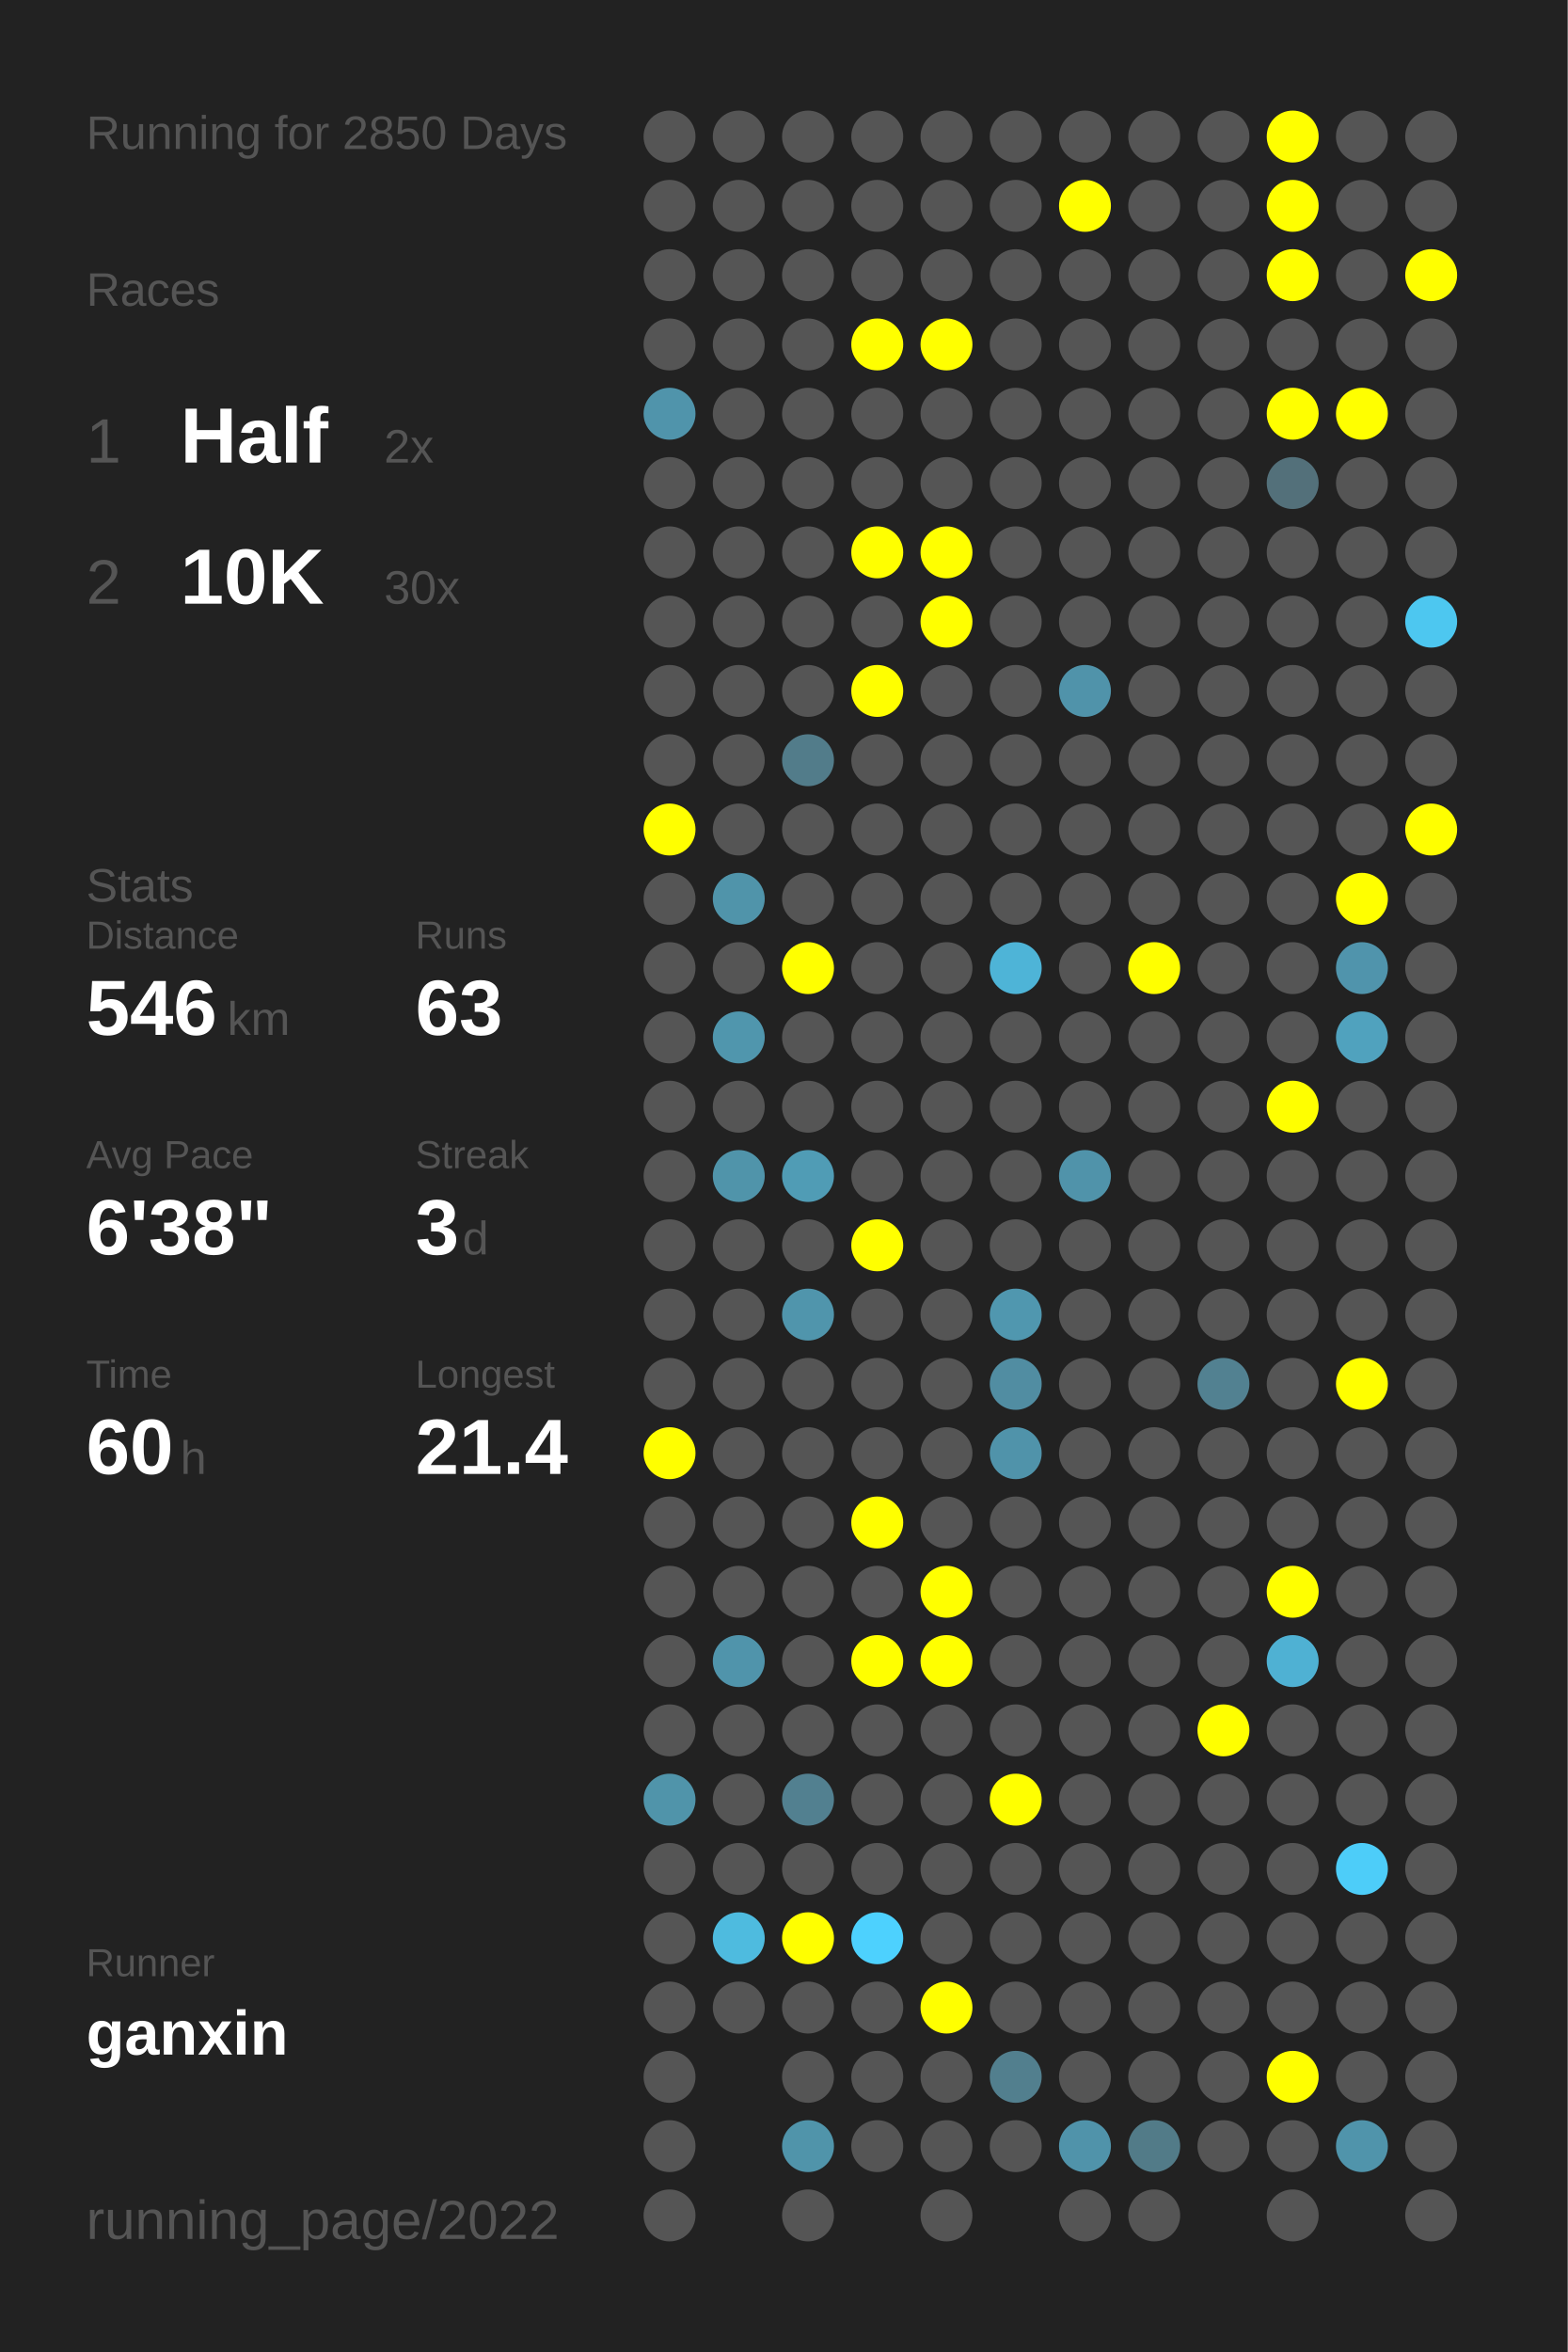
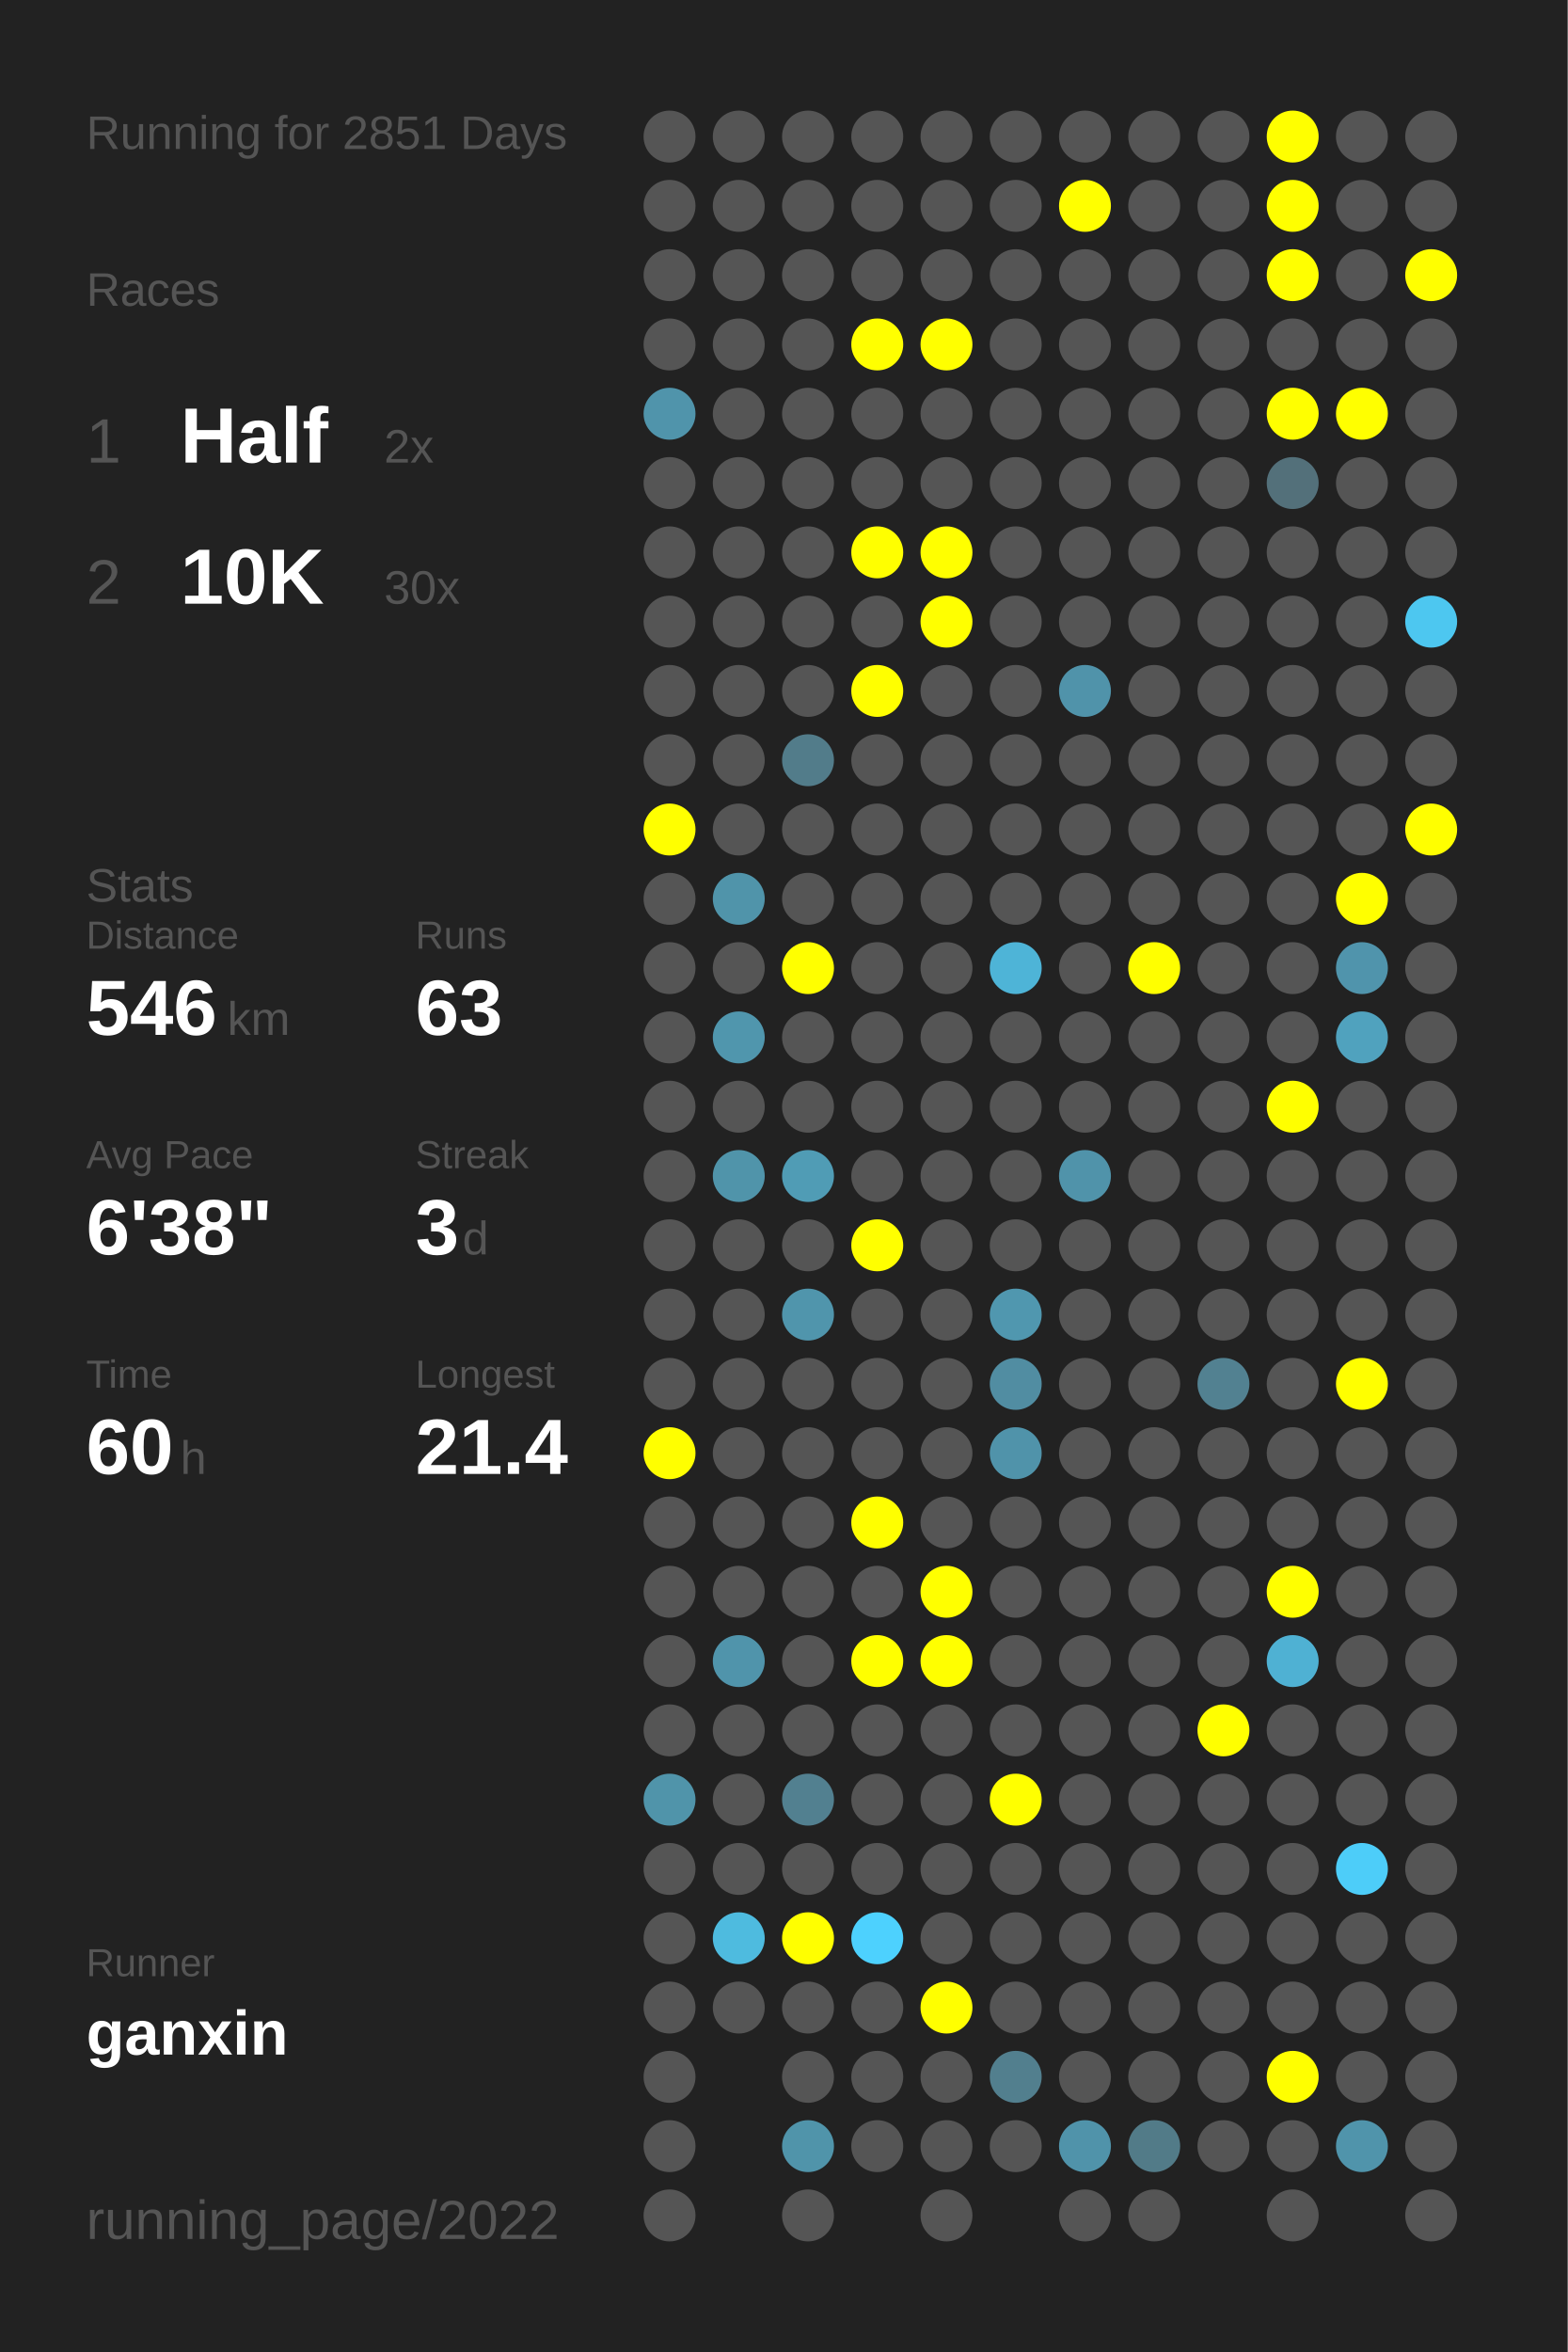
<svg xmlns="http://www.w3.org/2000/svg" baseProfile="full" height="300mm" version="1.1" viewBox="0,0,200,300" width="200mm">
  <defs />
  <rect fill="#222222" height="300" width="200" x="0" y="0" />
-   <text fill="#555555" style="font-size:6px; font-family:Arial;" x="11" y="19">Running for 2850 Days</text>
+   <text fill="#555555" style="font-size:6px; font-family:Arial;" x="11" y="19">Running for 2851 Days</text>
  <text fill="#555555" style="font-size:6px; font-family:Arial;" x="11" y="39">Races</text>
  <text fill="#555555" style="font-size:8px; font-family:Arial;" x="11" y="59">1</text>
  <text fill="#FFFFFF" style="font-size:10px; font-family:Arial; font-weight:bold;" x="23" y="59">Half</text>
  <text fill="#555555" style="font-size:6px; font-family:Arial;" x="49" y="59">2x</text>
  <text fill="#555555" style="font-size:8px; font-family:Arial;" x="11" y="77">2</text>
  <text fill="#FFFFFF" style="font-size:10px; font-family:Arial; font-weight:bold;" x="23" y="77">10K</text>
  <text fill="#555555" style="font-size:6px; font-family:Arial;" x="49" y="77">30x</text>
  <text fill="#555555" style="font-size:6px; font-family:Arial;" x="11" y="115">Stats</text>
  <text fill="#555555" style="font-size:5px; font-family:Arial;" x="11" y="121">Distance</text>
  <text fill="#FFFFFF" style="font-size:10px; font-family:Arial; font-weight:bold;" x="11" y="132">546</text>
  <text fill="#555555" style="font-size:6px; font-family:Arial;" x="29" y="132">km</text>
  <text fill="#555555" style="font-size:5px; font-family:Arial;" x="53" y="121">Runs</text>
  <text fill="#FFFFFF" style="font-size:10px; font-family:Arial; font-weight:bold;" x="53" y="132">63</text>
  <text fill="#555555" style="font-size:5px; font-family:Arial;" x="11" y="149">Avg Pace</text>
  <text fill="#FFFFFF" style="font-size:10px; font-family:Arial; font-weight:bold;" x="11" y="160">6'38"</text>
  <text fill="#555555" style="font-size:5px; font-family:Arial;" x="53" y="149">Streak</text>
  <text fill="#FFFFFF" style="font-size:10px; font-family:Arial; font-weight:bold;" x="53" y="160">3</text>
  <text fill="#555555" style="font-size:6px; font-family:Arial;" x="59" y="160">d</text>
  <text fill="#555555" style="font-size:5px; font-family:Arial;" x="11" y="177">Time</text>
  <text fill="#FFFFFF" style="font-size:10px; font-family:Arial; font-weight:bold;" x="11" y="188">60</text>
  <text fill="#555555" style="font-size:6px; font-family:Arial;" x="23" y="188">h</text>
  <text fill="#555555" style="font-size:5px; font-family:Arial;" x="53" y="177">Longest</text>
  <text fill="#FFFFFF" style="font-size:10px; font-family:Arial; font-weight:bold;" x="53" y="188">21.4</text>
  <text fill="#555555" style="font-size:5px; font-family:Arial;" x="11" y="252.065">Runner</text>
  <text fill="#FFFFFF" style="font-size:8px; font-family:Arial; font-weight:bold;" x="11" y="262.065">ganxin</text>
  <text fill="#555555" style="font-size:7px; font-family:Arial;" x="11" y="285.581">running_page/2022</text>
  <circle cx="85.417" cy="17.419" fill="#555555" r="3.312" />
  <circle cx="85.417" cy="26.258" fill="#555555" r="3.312" />
  <circle cx="85.417" cy="35.097" fill="#555555" r="3.312" />
  <circle cx="85.417" cy="43.935" fill="#555555" r="3.312" />
  <circle cx="85.417" cy="52.774" fill="#5094ab" r="3.312" />
  <circle cx="85.417" cy="61.613" fill="#555555" r="3.312" />
  <circle cx="85.417" cy="70.452" fill="#555555" r="3.312" />
  <circle cx="85.417" cy="79.29" fill="#555555" r="3.312" />
  <circle cx="85.417" cy="88.129" fill="#555555" r="3.312" />
  <circle cx="85.417" cy="96.968" fill="#555555" r="3.312" />
  <circle cx="85.417" cy="105.806" fill="#FFFF00" r="3.312" />
  <circle cx="85.417" cy="114.645" fill="#555555" r="3.312" />
  <circle cx="85.417" cy="123.484" fill="#555555" r="3.312" />
  <circle cx="85.417" cy="132.323" fill="#555555" r="3.312" />
  <circle cx="85.417" cy="141.161" fill="#555555" r="3.312" />
  <circle cx="85.417" cy="150" fill="#555555" r="3.312" />
  <circle cx="85.417" cy="158.839" fill="#555555" r="3.312" />
  <circle cx="85.417" cy="167.677" fill="#555555" r="3.312" />
  <circle cx="85.417" cy="176.516" fill="#555555" r="3.312" />
  <circle cx="85.417" cy="185.355" fill="#FFFF00" r="3.312" />
  <circle cx="85.417" cy="194.194" fill="#555555" r="3.312" />
  <circle cx="85.417" cy="203.032" fill="#555555" r="3.312" />
  <circle cx="85.417" cy="211.871" fill="#555555" r="3.312" />
  <circle cx="85.417" cy="220.71" fill="#555555" r="3.312" />
  <circle cx="85.417" cy="229.548" fill="#5094aa" r="3.312" />
  <circle cx="85.417" cy="238.387" fill="#555555" r="3.312" />
  <circle cx="85.417" cy="247.226" fill="#555555" r="3.312" />
  <circle cx="85.417" cy="256.065" fill="#555555" r="3.312" />
  <circle cx="85.417" cy="264.903" fill="#555555" r="3.312" />
  <circle cx="85.417" cy="273.742" fill="#555555" r="3.312" />
  <circle cx="85.417" cy="282.581" fill="#555555" r="3.312" />
  <circle cx="94.25" cy="17.419" fill="#555555" r="3.312" />
  <circle cx="94.25" cy="26.258" fill="#555555" r="3.312" />
  <circle cx="94.25" cy="35.097" fill="#555555" r="3.312" />
  <circle cx="94.25" cy="43.935" fill="#555555" r="3.312" />
  <circle cx="94.25" cy="52.774" fill="#555555" r="3.312" />
  <circle cx="94.25" cy="61.613" fill="#555555" r="3.312" />
  <circle cx="94.25" cy="70.452" fill="#555555" r="3.312" />
  <circle cx="94.25" cy="79.29" fill="#555555" r="3.312" />
  <circle cx="94.25" cy="88.129" fill="#555555" r="3.312" />
  <circle cx="94.25" cy="96.968" fill="#555555" r="3.312" />
  <circle cx="94.25" cy="105.806" fill="#555555" r="3.312" />
  <circle cx="94.25" cy="114.645" fill="#5094aa" r="3.312" />
  <circle cx="94.25" cy="123.484" fill="#555555" r="3.312" />
  <circle cx="94.25" cy="132.323" fill="#5096ad" r="3.312" />
  <circle cx="94.25" cy="141.161" fill="#555555" r="3.312" />
  <circle cx="94.25" cy="150" fill="#5094aa" r="3.312" />
  <circle cx="94.25" cy="158.839" fill="#555555" r="3.312" />
  <circle cx="94.25" cy="167.677" fill="#555555" r="3.312" />
  <circle cx="94.25" cy="176.516" fill="#555555" r="3.312" />
  <circle cx="94.25" cy="185.355" fill="#555555" r="3.312" />
  <circle cx="94.25" cy="194.194" fill="#555555" r="3.312" />
  <circle cx="94.25" cy="203.032" fill="#555555" r="3.312" />
  <circle cx="94.25" cy="211.871" fill="#5094ab" r="3.312" />
  <circle cx="94.25" cy="220.71" fill="#555555" r="3.312" />
  <circle cx="94.25" cy="229.548" fill="#555555" r="3.312" />
  <circle cx="94.25" cy="238.387" fill="#555555" r="3.312" />
  <circle cx="94.25" cy="247.226" fill="#4ebbdf" r="3.312" />
  <circle cx="94.25" cy="256.065" fill="#555555" r="3.312" />
  <circle cx="103.083" cy="17.419" fill="#555555" r="3.312" />
  <circle cx="103.083" cy="26.258" fill="#555555" r="3.312" />
  <circle cx="103.083" cy="35.097" fill="#555555" r="3.312" />
  <circle cx="103.083" cy="43.935" fill="#555555" r="3.312" />
  <circle cx="103.083" cy="52.774" fill="#555555" r="3.312" />
  <circle cx="103.083" cy="61.613" fill="#555555" r="3.312" />
  <circle cx="103.083" cy="70.452" fill="#555555" r="3.312" />
  <circle cx="103.083" cy="79.29" fill="#555555" r="3.312" />
  <circle cx="103.083" cy="88.129" fill="#555555" r="3.312" />
  <circle cx="103.083" cy="96.968" fill="#527c8a" r="3.312" />
  <circle cx="103.083" cy="105.806" fill="#555555" r="3.312" />
  <circle cx="103.083" cy="114.645" fill="#555555" r="3.312" />
  <circle cx="103.083" cy="123.484" fill="#FFFF00" r="3.312" />
  <circle cx="103.083" cy="132.323" fill="#555555" r="3.312" />
  <circle cx="103.083" cy="141.161" fill="#555555" r="3.312" />
  <circle cx="103.083" cy="150" fill="#509cb5" r="3.312" />
  <circle cx="103.083" cy="158.839" fill="#555555" r="3.312" />
  <circle cx="103.083" cy="167.677" fill="#5095ac" r="3.312" />
  <circle cx="103.083" cy="176.516" fill="#555555" r="3.312" />
  <circle cx="103.083" cy="185.355" fill="#555555" r="3.312" />
  <circle cx="103.083" cy="194.194" fill="#555555" r="3.312" />
  <circle cx="103.083" cy="203.032" fill="#555555" r="3.312" />
  <circle cx="103.083" cy="211.871" fill="#555555" r="3.312" />
  <circle cx="103.083" cy="220.71" fill="#555555" r="3.312" />
  <circle cx="103.083" cy="229.548" fill="#528090" r="3.312" />
  <circle cx="103.083" cy="238.387" fill="#555555" r="3.312" />
  <circle cx="103.083" cy="247.226" fill="#FFFF00" r="3.312" />
  <circle cx="103.083" cy="256.065" fill="#555555" r="3.312" />
  <circle cx="103.083" cy="264.903" fill="#555555" r="3.312" />
  <circle cx="103.083" cy="273.742" fill="#5094aa" r="3.312" />
  <circle cx="103.083" cy="282.581" fill="#555555" r="3.312" />
  <circle cx="111.917" cy="17.419" fill="#555555" r="3.312" />
  <circle cx="111.917" cy="26.258" fill="#555555" r="3.312" />
  <circle cx="111.917" cy="35.097" fill="#555555" r="3.312" />
  <circle cx="111.917" cy="43.935" fill="#FFFF00" r="3.312" />
  <circle cx="111.917" cy="52.774" fill="#555555" r="3.312" />
  <circle cx="111.917" cy="61.613" fill="#555555" r="3.312" />
  <circle cx="111.917" cy="70.452" fill="#FFFF00" r="3.312" />
  <circle cx="111.917" cy="79.29" fill="#555555" r="3.312" />
  <circle cx="111.917" cy="88.129" fill="#FFFF00" r="3.312" />
  <circle cx="111.917" cy="96.968" fill="#555555" r="3.312" />
  <circle cx="111.917" cy="105.806" fill="#555555" r="3.312" />
  <circle cx="111.917" cy="114.645" fill="#555555" r="3.312" />
  <circle cx="111.917" cy="123.484" fill="#555555" r="3.312" />
  <circle cx="111.917" cy="132.323" fill="#555555" r="3.312" />
  <circle cx="111.917" cy="141.161" fill="#555555" r="3.312" />
  <circle cx="111.917" cy="150" fill="#555555" r="3.312" />
  <circle cx="111.917" cy="158.839" fill="#FFFF00" r="3.312" />
  <circle cx="111.917" cy="167.677" fill="#555555" r="3.312" />
  <circle cx="111.917" cy="176.516" fill="#555555" r="3.312" />
  <circle cx="111.917" cy="185.355" fill="#555555" r="3.312" />
  <circle cx="111.917" cy="194.194" fill="#FFFF00" r="3.312" />
  <circle cx="111.917" cy="203.032" fill="#555555" r="3.312" />
  <circle cx="111.917" cy="211.871" fill="#FFFF00" r="3.312" />
  <circle cx="111.917" cy="220.71" fill="#555555" r="3.312" />
  <circle cx="111.917" cy="229.548" fill="#555555" r="3.312" />
  <circle cx="111.917" cy="238.387" fill="#555555" r="3.312" />
  <circle cx="111.917" cy="247.226" fill="#4dd1fe" r="3.312" />
  <circle cx="111.917" cy="256.065" fill="#555555" r="3.312" />
  <circle cx="111.917" cy="264.903" fill="#555555" r="3.312" />
  <circle cx="111.917" cy="273.742" fill="#555555" r="3.312" />
  <circle cx="120.75" cy="17.419" fill="#555555" r="3.312" />
  <circle cx="120.75" cy="26.258" fill="#555555" r="3.312" />
  <circle cx="120.75" cy="35.097" fill="#555555" r="3.312" />
  <circle cx="120.75" cy="43.935" fill="#FFFF00" r="3.312" />
  <circle cx="120.75" cy="52.774" fill="#555555" r="3.312" />
  <circle cx="120.75" cy="61.613" fill="#555555" r="3.312" />
  <circle cx="120.75" cy="70.452" fill="#FFFF00" r="3.312" />
  <circle cx="120.75" cy="79.29" fill="#FFFF00" r="3.312" />
  <circle cx="120.75" cy="88.129" fill="#555555" r="3.312" />
  <circle cx="120.75" cy="96.968" fill="#555555" r="3.312" />
  <circle cx="120.75" cy="105.806" fill="#555555" r="3.312" />
  <circle cx="120.75" cy="114.645" fill="#555555" r="3.312" />
  <circle cx="120.75" cy="123.484" fill="#555555" r="3.312" />
  <circle cx="120.75" cy="132.323" fill="#555555" r="3.312" />
  <circle cx="120.75" cy="141.161" fill="#555555" r="3.312" />
  <circle cx="120.75" cy="150" fill="#555555" r="3.312" />
  <circle cx="120.75" cy="158.839" fill="#555555" r="3.312" />
  <circle cx="120.75" cy="167.677" fill="#555555" r="3.312" />
  <circle cx="120.75" cy="176.516" fill="#555555" r="3.312" />
  <circle cx="120.75" cy="185.355" fill="#555555" r="3.312" />
  <circle cx="120.75" cy="194.194" fill="#555555" r="3.312" />
  <circle cx="120.75" cy="203.032" fill="#FFFF00" r="3.312" />
  <circle cx="120.75" cy="211.871" fill="#FFFF00" r="3.312" />
  <circle cx="120.75" cy="220.71" fill="#555555" r="3.312" />
  <circle cx="120.75" cy="229.548" fill="#555555" r="3.312" />
  <circle cx="120.75" cy="238.387" fill="#555555" r="3.312" />
  <circle cx="120.75" cy="247.226" fill="#555555" r="3.312" />
  <circle cx="120.75" cy="256.065" fill="#FFFF00" r="3.312" />
  <circle cx="120.75" cy="264.903" fill="#555555" r="3.312" />
  <circle cx="120.75" cy="273.742" fill="#555555" r="3.312" />
  <circle cx="120.75" cy="282.581" fill="#555555" r="3.312" />
  <circle cx="129.583" cy="17.419" fill="#555555" r="3.312" />
  <circle cx="129.583" cy="26.258" fill="#555555" r="3.312" />
  <circle cx="129.583" cy="35.097" fill="#555555" r="3.312" />
  <circle cx="129.583" cy="43.935" fill="#555555" r="3.312" />
  <circle cx="129.583" cy="52.774" fill="#555555" r="3.312" />
  <circle cx="129.583" cy="61.613" fill="#555555" r="3.312" />
  <circle cx="129.583" cy="70.452" fill="#555555" r="3.312" />
  <circle cx="129.583" cy="79.29" fill="#555555" r="3.312" />
  <circle cx="129.583" cy="88.129" fill="#555555" r="3.312" />
  <circle cx="129.583" cy="96.968" fill="#555555" r="3.312" />
  <circle cx="129.583" cy="105.806" fill="#555555" r="3.312" />
  <circle cx="129.583" cy="114.645" fill="#555555" r="3.312" />
  <circle cx="129.583" cy="123.484" fill="#4eb4d7" r="3.312" />
  <circle cx="129.583" cy="132.323" fill="#555555" r="3.312" />
  <circle cx="129.583" cy="141.161" fill="#555555" r="3.312" />
  <circle cx="129.583" cy="150" fill="#555555" r="3.312" />
  <circle cx="129.583" cy="158.839" fill="#555555" r="3.312" />
  <circle cx="129.583" cy="167.677" fill="#5097af" r="3.312" />
  <circle cx="129.583" cy="176.516" fill="#518da2" r="3.312" />
  <circle cx="129.583" cy="185.355" fill="#5093aa" r="3.312" />
  <circle cx="129.583" cy="194.194" fill="#555555" r="3.312" />
  <circle cx="129.583" cy="203.032" fill="#555555" r="3.312" />
  <circle cx="129.583" cy="211.871" fill="#555555" r="3.312" />
  <circle cx="129.583" cy="220.71" fill="#555555" r="3.312" />
  <circle cx="129.583" cy="229.548" fill="#FFFF00" r="3.312" />
  <circle cx="129.583" cy="238.387" fill="#555555" r="3.312" />
  <circle cx="129.583" cy="247.226" fill="#555555" r="3.312" />
  <circle cx="129.583" cy="256.065" fill="#555555" r="3.312" />
  <circle cx="129.583" cy="264.903" fill="#527f8e" r="3.312" />
  <circle cx="129.583" cy="273.742" fill="#555555" r="3.312" />
  <circle cx="138.417" cy="17.419" fill="#555555" r="3.312" />
  <circle cx="138.417" cy="26.258" fill="#FFFF00" r="3.312" />
  <circle cx="138.417" cy="35.097" fill="#555555" r="3.312" />
  <circle cx="138.417" cy="43.935" fill="#555555" r="3.312" />
  <circle cx="138.417" cy="52.774" fill="#555555" r="3.312" />
  <circle cx="138.417" cy="61.613" fill="#555555" r="3.312" />
  <circle cx="138.417" cy="70.452" fill="#555555" r="3.312" />
  <circle cx="138.417" cy="79.29" fill="#555555" r="3.312" />
  <circle cx="138.417" cy="88.129" fill="#5093aa" r="3.312" />
  <circle cx="138.417" cy="96.968" fill="#555555" r="3.312" />
  <circle cx="138.417" cy="105.806" fill="#555555" r="3.312" />
  <circle cx="138.417" cy="114.645" fill="#555555" r="3.312" />
  <circle cx="138.417" cy="123.484" fill="#555555" r="3.312" />
  <circle cx="138.417" cy="132.323" fill="#555555" r="3.312" />
  <circle cx="138.417" cy="141.161" fill="#555555" r="3.312" />
  <circle cx="138.417" cy="150" fill="#5093aa" r="3.312" />
  <circle cx="138.417" cy="158.839" fill="#555555" r="3.312" />
  <circle cx="138.417" cy="167.677" fill="#555555" r="3.312" />
  <circle cx="138.417" cy="176.516" fill="#555555" r="3.312" />
  <circle cx="138.417" cy="185.355" fill="#555555" r="3.312" />
  <circle cx="138.417" cy="194.194" fill="#555555" r="3.312" />
  <circle cx="138.417" cy="203.032" fill="#555555" r="3.312" />
  <circle cx="138.417" cy="211.871" fill="#555555" r="3.312" />
  <circle cx="138.417" cy="220.71" fill="#555555" r="3.312" />
  <circle cx="138.417" cy="229.548" fill="#555555" r="3.312" />
  <circle cx="138.417" cy="238.387" fill="#555555" r="3.312" />
  <circle cx="138.417" cy="247.226" fill="#555555" r="3.312" />
  <circle cx="138.417" cy="256.065" fill="#555555" r="3.312" />
  <circle cx="138.417" cy="264.903" fill="#555555" r="3.312" />
  <circle cx="138.417" cy="273.742" fill="#5093aa" r="3.312" />
  <circle cx="138.417" cy="282.581" fill="#555555" r="3.312" />
  <circle cx="147.25" cy="17.419" fill="#555555" r="3.312" />
  <circle cx="147.25" cy="26.258" fill="#555555" r="3.312" />
  <circle cx="147.25" cy="35.097" fill="#555555" r="3.312" />
  <circle cx="147.25" cy="43.935" fill="#555555" r="3.312" />
  <circle cx="147.25" cy="52.774" fill="#555555" r="3.312" />
  <circle cx="147.25" cy="61.613" fill="#555555" r="3.312" />
  <circle cx="147.25" cy="70.452" fill="#555555" r="3.312" />
  <circle cx="147.25" cy="79.29" fill="#555555" r="3.312" />
  <circle cx="147.25" cy="88.129" fill="#555555" r="3.312" />
  <circle cx="147.25" cy="96.968" fill="#555555" r="3.312" />
  <circle cx="147.25" cy="105.806" fill="#555555" r="3.312" />
  <circle cx="147.25" cy="114.645" fill="#555555" r="3.312" />
  <circle cx="147.25" cy="123.484" fill="#FFFF00" r="3.312" />
  <circle cx="147.25" cy="132.323" fill="#555555" r="3.312" />
  <circle cx="147.25" cy="141.161" fill="#555555" r="3.312" />
  <circle cx="147.25" cy="150" fill="#555555" r="3.312" />
  <circle cx="147.25" cy="158.839" fill="#555555" r="3.312" />
  <circle cx="147.25" cy="167.677" fill="#555555" r="3.312" />
  <circle cx="147.25" cy="176.516" fill="#555555" r="3.312" />
  <circle cx="147.25" cy="185.355" fill="#555555" r="3.312" />
  <circle cx="147.25" cy="194.194" fill="#555555" r="3.312" />
  <circle cx="147.25" cy="203.032" fill="#555555" r="3.312" />
  <circle cx="147.25" cy="211.871" fill="#555555" r="3.312" />
  <circle cx="147.25" cy="220.71" fill="#555555" r="3.312" />
  <circle cx="147.25" cy="229.548" fill="#555555" r="3.312" />
  <circle cx="147.25" cy="238.387" fill="#555555" r="3.312" />
  <circle cx="147.25" cy="247.226" fill="#555555" r="3.312" />
  <circle cx="147.25" cy="256.065" fill="#555555" r="3.312" />
  <circle cx="147.25" cy="264.903" fill="#555555" r="3.312" />
  <circle cx="147.25" cy="273.742" fill="#527b88" r="3.312" />
  <circle cx="147.25" cy="282.581" fill="#555555" r="3.312" />
  <circle cx="156.083" cy="17.419" fill="#555555" r="3.312" />
  <circle cx="156.083" cy="26.258" fill="#555555" r="3.312" />
  <circle cx="156.083" cy="35.097" fill="#555555" r="3.312" />
  <circle cx="156.083" cy="43.935" fill="#555555" r="3.312" />
  <circle cx="156.083" cy="52.774" fill="#555555" r="3.312" />
  <circle cx="156.083" cy="61.613" fill="#555555" r="3.312" />
  <circle cx="156.083" cy="70.452" fill="#555555" r="3.312" />
  <circle cx="156.083" cy="79.29" fill="#555555" r="3.312" />
  <circle cx="156.083" cy="88.129" fill="#555555" r="3.312" />
  <circle cx="156.083" cy="96.968" fill="#555555" r="3.312" />
  <circle cx="156.083" cy="105.806" fill="#555555" r="3.312" />
  <circle cx="156.083" cy="114.645" fill="#555555" r="3.312" />
  <circle cx="156.083" cy="123.484" fill="#555555" r="3.312" />
  <circle cx="156.083" cy="132.323" fill="#555555" r="3.312" />
  <circle cx="156.083" cy="141.161" fill="#555555" r="3.312" />
  <circle cx="156.083" cy="150" fill="#555555" r="3.312" />
  <circle cx="156.083" cy="158.839" fill="#555555" r="3.312" />
  <circle cx="156.083" cy="167.677" fill="#555555" r="3.312" />
  <circle cx="156.083" cy="176.516" fill="#528191" r="3.312" />
  <circle cx="156.083" cy="185.355" fill="#555555" r="3.312" />
  <circle cx="156.083" cy="194.194" fill="#555555" r="3.312" />
  <circle cx="156.083" cy="203.032" fill="#555555" r="3.312" />
  <circle cx="156.083" cy="211.871" fill="#555555" r="3.312" />
  <circle cx="156.083" cy="220.71" fill="#FFFF00" r="3.312" />
  <circle cx="156.083" cy="229.548" fill="#555555" r="3.312" />
  <circle cx="156.083" cy="238.387" fill="#555555" r="3.312" />
  <circle cx="156.083" cy="247.226" fill="#555555" r="3.312" />
  <circle cx="156.083" cy="256.065" fill="#555555" r="3.312" />
  <circle cx="156.083" cy="264.903" fill="#555555" r="3.312" />
  <circle cx="156.083" cy="273.742" fill="#555555" r="3.312" />
  <circle cx="164.917" cy="17.419" fill="#FFFF00" r="3.312" />
  <circle cx="164.917" cy="26.258" fill="#FFFF00" r="3.312" />
  <circle cx="164.917" cy="35.097" fill="#FFFF00" r="3.312" />
  <circle cx="164.917" cy="43.935" fill="#555555" r="3.312" />
  <circle cx="164.917" cy="52.774" fill="#FFFF00" r="3.312" />
  <circle cx="164.917" cy="61.613" fill="#53707a" r="3.312" />
  <circle cx="164.917" cy="70.452" fill="#555555" r="3.312" />
  <circle cx="164.917" cy="79.29" fill="#555555" r="3.312" />
  <circle cx="164.917" cy="88.129" fill="#555555" r="3.312" />
  <circle cx="164.917" cy="96.968" fill="#555555" r="3.312" />
  <circle cx="164.917" cy="105.806" fill="#555555" r="3.312" />
  <circle cx="164.917" cy="114.645" fill="#555555" r="3.312" />
  <circle cx="164.917" cy="123.484" fill="#555555" r="3.312" />
  <circle cx="164.917" cy="132.323" fill="#555555" r="3.312" />
  <circle cx="164.917" cy="141.161" fill="#FFFF00" r="3.312" />
  <circle cx="164.917" cy="150" fill="#555555" r="3.312" />
  <circle cx="164.917" cy="158.839" fill="#555555" r="3.312" />
  <circle cx="164.917" cy="167.677" fill="#555555" r="3.312" />
  <circle cx="164.917" cy="176.516" fill="#555555" r="3.312" />
  <circle cx="164.917" cy="185.355" fill="#555555" r="3.312" />
  <circle cx="164.917" cy="194.194" fill="#555555" r="3.312" />
  <circle cx="164.917" cy="203.032" fill="#FFFF00" r="3.312" />
  <circle cx="164.917" cy="211.871" fill="#4fb1d3" r="3.312" />
  <circle cx="164.917" cy="220.71" fill="#555555" r="3.312" />
  <circle cx="164.917" cy="229.548" fill="#555555" r="3.312" />
  <circle cx="164.917" cy="238.387" fill="#555555" r="3.312" />
  <circle cx="164.917" cy="247.226" fill="#555555" r="3.312" />
  <circle cx="164.917" cy="256.065" fill="#555555" r="3.312" />
  <circle cx="164.917" cy="264.903" fill="#FFFF00" r="3.312" />
  <circle cx="164.917" cy="273.742" fill="#555555" r="3.312" />
  <circle cx="164.917" cy="282.581" fill="#555555" r="3.312" />
  <circle cx="173.75" cy="17.419" fill="#555555" r="3.312" />
  <circle cx="173.75" cy="26.258" fill="#555555" r="3.312" />
  <circle cx="173.75" cy="35.097" fill="#555555" r="3.312" />
  <circle cx="173.75" cy="43.935" fill="#555555" r="3.312" />
  <circle cx="173.75" cy="52.774" fill="#FFFF00" r="3.312" />
  <circle cx="173.75" cy="61.613" fill="#555555" r="3.312" />
  <circle cx="173.75" cy="70.452" fill="#555555" r="3.312" />
  <circle cx="173.75" cy="79.29" fill="#555555" r="3.312" />
  <circle cx="173.75" cy="88.129" fill="#555555" r="3.312" />
  <circle cx="173.75" cy="96.968" fill="#555555" r="3.312" />
  <circle cx="173.75" cy="105.806" fill="#555555" r="3.312" />
  <circle cx="173.75" cy="114.645" fill="#FFFF00" r="3.312" />
  <circle cx="173.75" cy="123.484" fill="#5094ac" r="3.312" />
  <circle cx="173.75" cy="132.323" fill="#50a2be" r="3.312" />
  <circle cx="173.75" cy="141.161" fill="#555555" r="3.312" />
  <circle cx="173.75" cy="150" fill="#555555" r="3.312" />
  <circle cx="173.75" cy="158.839" fill="#555555" r="3.312" />
  <circle cx="173.75" cy="167.677" fill="#555555" r="3.312" />
  <circle cx="173.75" cy="176.516" fill="#FFFF00" r="3.312" />
  <circle cx="173.75" cy="185.355" fill="#555555" r="3.312" />
  <circle cx="173.75" cy="194.194" fill="#555555" r="3.312" />
  <circle cx="173.75" cy="203.032" fill="#555555" r="3.312" />
  <circle cx="173.75" cy="211.871" fill="#555555" r="3.312" />
  <circle cx="173.75" cy="220.71" fill="#555555" r="3.312" />
  <circle cx="173.75" cy="229.548" fill="#555555" r="3.312" />
  <circle cx="173.75" cy="238.387" fill="#4dcdf9" r="3.312" />
  <circle cx="173.75" cy="247.226" fill="#555555" r="3.312" />
  <circle cx="173.75" cy="256.065" fill="#555555" r="3.312" />
  <circle cx="173.75" cy="264.903" fill="#555555" r="3.312" />
  <circle cx="173.75" cy="273.742" fill="#5094ab" r="3.312" />
  <circle cx="182.583" cy="17.419" fill="#555555" r="3.312" />
  <circle cx="182.583" cy="26.258" fill="#555555" r="3.312" />
  <circle cx="182.583" cy="35.097" fill="#FFFF00" r="3.312" />
  <circle cx="182.583" cy="43.935" fill="#555555" r="3.312" />
  <circle cx="182.583" cy="52.774" fill="#555555" r="3.312" />
  <circle cx="182.583" cy="61.613" fill="#555555" r="3.312" />
  <circle cx="182.583" cy="70.452" fill="#555555" r="3.312" />
  <circle cx="182.583" cy="79.29" fill="#4dc7f0" r="3.312" />
  <circle cx="182.583" cy="88.129" fill="#555555" r="3.312" />
  <circle cx="182.583" cy="96.968" fill="#555555" r="3.312" />
  <circle cx="182.583" cy="105.806" fill="#FFFF00" r="3.312" />
  <circle cx="182.583" cy="114.645" fill="#555555" r="3.312" />
  <circle cx="182.583" cy="123.484" fill="#555555" r="3.312" />
  <circle cx="182.583" cy="132.323" fill="#555555" r="3.312" />
  <circle cx="182.583" cy="141.161" fill="#555555" r="3.312" />
  <circle cx="182.583" cy="150" fill="#555555" r="3.312" />
  <circle cx="182.583" cy="158.839" fill="#555555" r="3.312" />
  <circle cx="182.583" cy="167.677" fill="#555555" r="3.312" />
  <circle cx="182.583" cy="176.516" fill="#555555" r="3.312" />
  <circle cx="182.583" cy="185.355" fill="#555555" r="3.312" />
  <circle cx="182.583" cy="194.194" fill="#555555" r="3.312" />
  <circle cx="182.583" cy="203.032" fill="#555555" r="3.312" />
  <circle cx="182.583" cy="211.871" fill="#555555" r="3.312" />
  <circle cx="182.583" cy="220.71" fill="#555555" r="3.312" />
  <circle cx="182.583" cy="229.548" fill="#555555" r="3.312" />
  <circle cx="182.583" cy="238.387" fill="#555555" r="3.312" />
  <circle cx="182.583" cy="247.226" fill="#555555" r="3.312" />
  <circle cx="182.583" cy="256.065" fill="#555555" r="3.312" />
  <circle cx="182.583" cy="264.903" fill="#555555" r="3.312" />
  <circle cx="182.583" cy="273.742" fill="#555555" r="3.312" />
  <circle cx="182.583" cy="282.581" fill="#555555" r="3.312" />
</svg>
